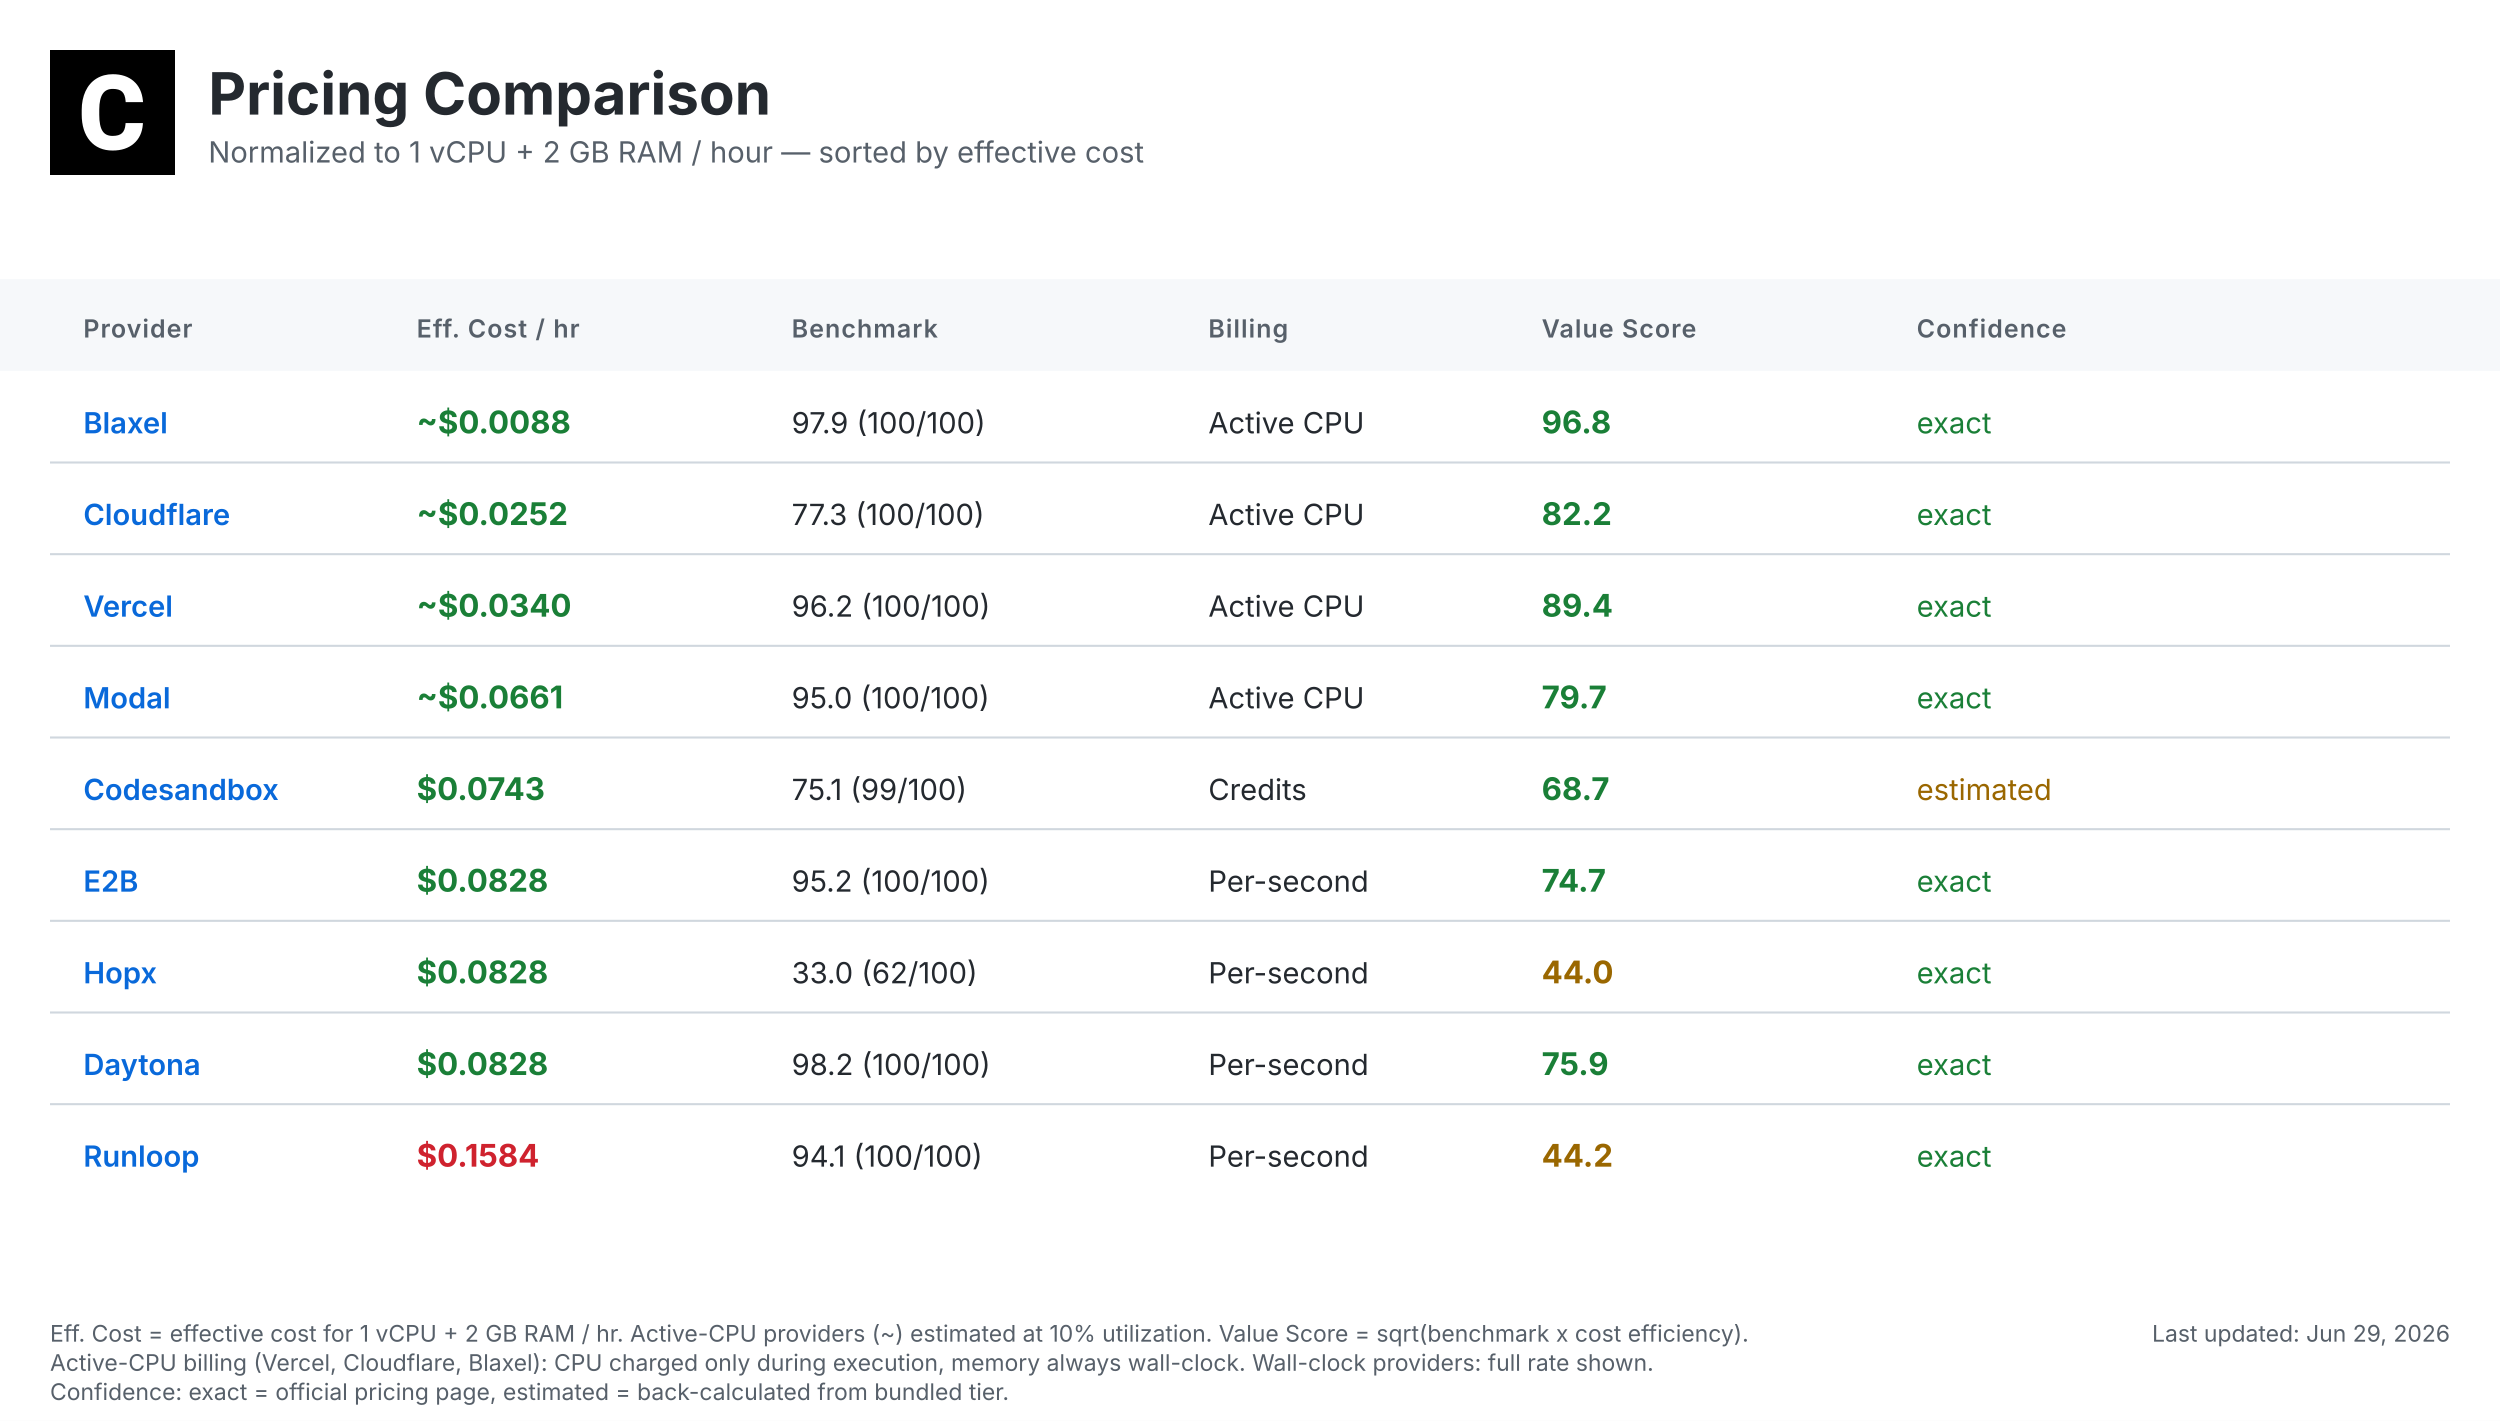
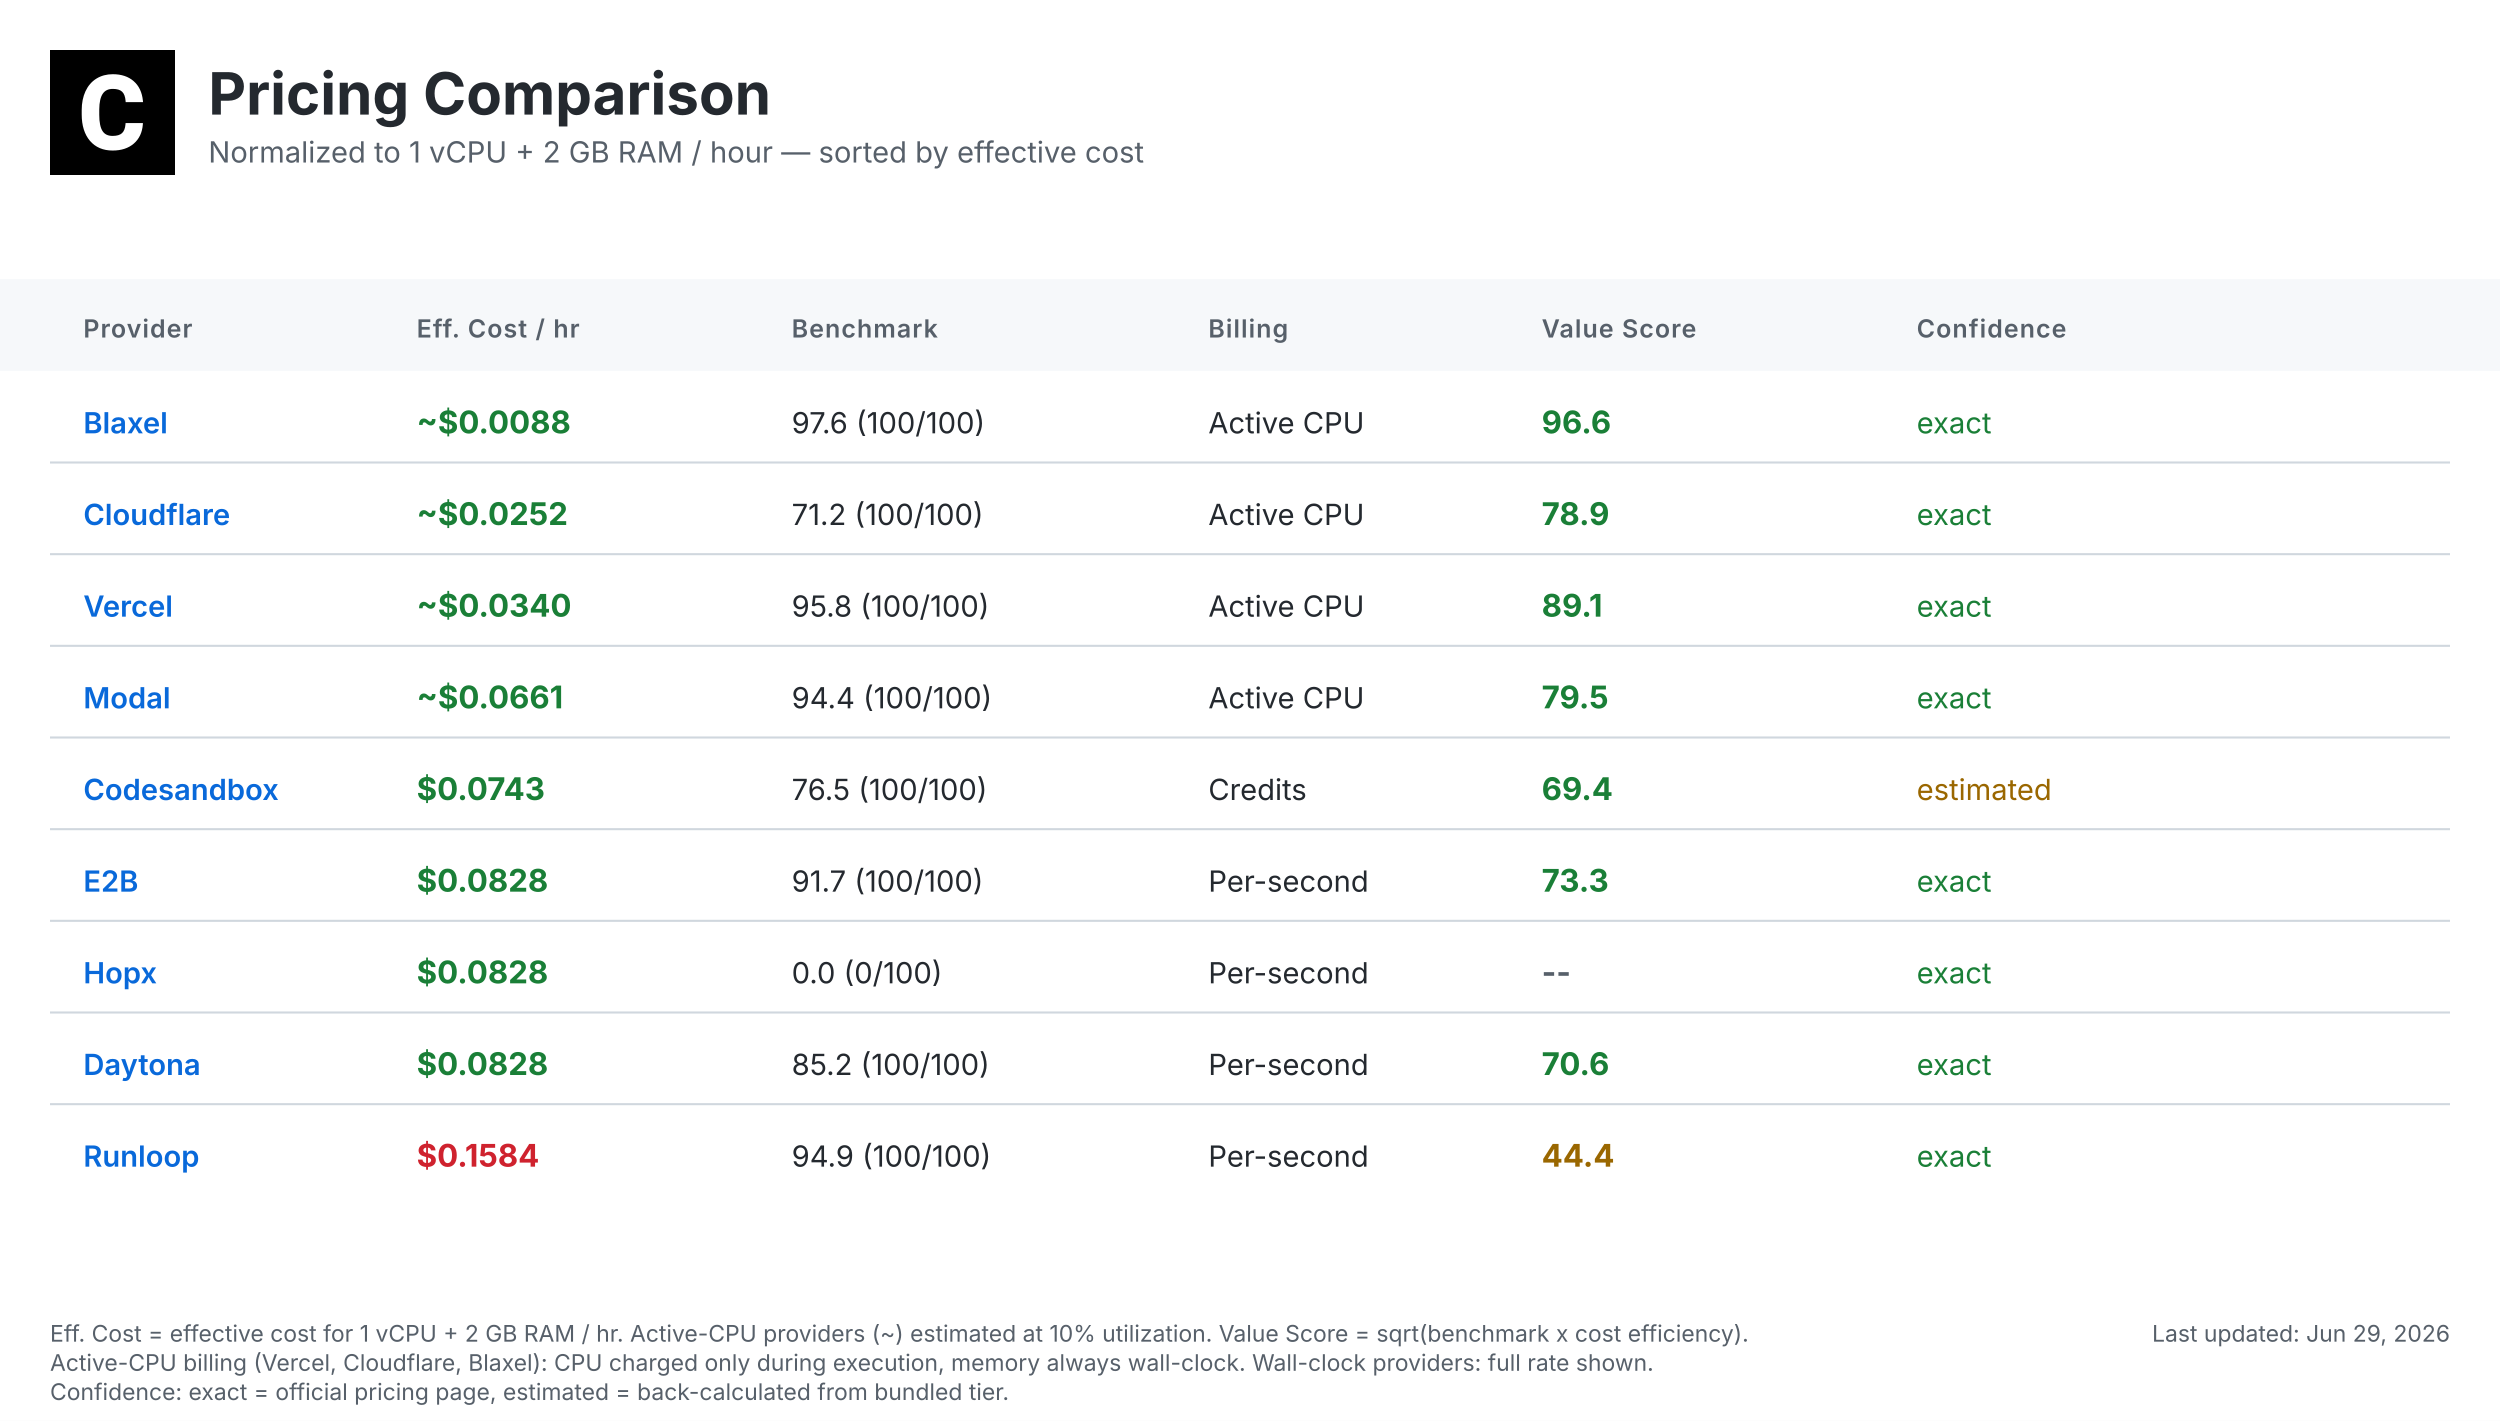
<svg xmlns="http://www.w3.org/2000/svg" width="1200" height="682" viewBox="0 0 1200 682">
  <defs>
    <linearGradient id="headerGrad" x1="0%" y1="0%" x2="100%" y2="100%">
      <stop offset="0%" style="stop-color:#f6f8fa;stop-opacity:1" />
      <stop offset="100%" style="stop-color:#ffffff;stop-opacity:1" />
    </linearGradient>
  </defs>
  <style>
    .bg { fill: #ffffff; }
    .header-bg { fill: url(#headerGrad); }
    .table-header-bg { fill: #f6f8fa; }
    .table-header { font: 600 12px 'Inter', 'SF Pro Display', -apple-system, BlinkMacSystemFont, 'Segoe UI', Roboto, Helvetica, Arial, sans-serif; fill: #57606a; text-transform: uppercase; letter-spacing: 0.5px; }
    .row { font: 14px 'Inter', 'SF Pro Display', -apple-system, BlinkMacSystemFont, 'Segoe UI', Roboto, Helvetica, Arial, sans-serif; fill: #24292f; }
    .provider { font-weight: 600; fill: #0969da; }
    .cost { font-weight: 700; font-size: 15px; }
    .value { font-weight: 700; font-size: 15px; }
    .fast { fill: #1a7f37; }
    .medium { fill: #9a6700; }
    .slow { fill: #cf222e; }
    .status { fill: #57606a; }
    .divider { stroke: #d0d7de; stroke-width: 1; }
    .border { stroke: #d0d7de; stroke-width: 1; fill: none; }
    .timestamp { font: 11px 'Inter', 'SF Pro Display', -apple-system, BlinkMacSystemFont, 'Segoe UI', Roboto, Helvetica, Arial, sans-serif; fill: #57606a; }
    .title { font: bold 28px 'Inter', 'SF Pro Display', -apple-system, BlinkMacSystemFont, 'Segoe UI', Roboto, Helvetica, Arial, sans-serif; fill: #24292f; }
    .subtitle { font: 14px 'Inter', 'SF Pro Display', -apple-system, BlinkMacSystemFont, 'Segoe UI', Roboto, Helvetica, Arial, sans-serif; fill: #57606a; }
    .logo { fill: #24292f; }
    .confidence-exact { fill: #1a7f37; }
    .confidence-estimated { fill: #9a6700; }
    .confidence-unknown { fill: #cf222e; }
  </style>
  <rect class="bg" width="1200" height="682" />
  <g transform="translate(24, 24)">
    <rect width="60" height="60" fill="#000000" />
    <g transform="scale(0.035) translate(0, 0)">
      <path fill="#ffffff" d="M1036.26,1002.28h237.87l-.93,19.09c-8.38,110.32-49.81,198.3-123.82,262.07-73.09,63.31-170.84,95.43-290.48,95.43-130.81,0-235.55-44.69-311.43-133.6-74.48-87.98-112.65-209.48-112.65-361.23v-60.51c0-96.83,17.7-183.41,51.68-257.43,34.91-74.95,85.19-133.61,149.89-173.63,64.7-40.04,140.12-60.52,225.3-60.52,117.77,0,214.13,32.12,286.29,95.9,72.62,63.3,114.98,153.61,126.15,267.67l1.86,19.08h-238.34l-.93-15.83c-4.65-59.11-20.95-101.94-47.95-127.08-27-25.6-69.83-38.17-127.08-38.17-61.91,0-107.06,20.95-137.33,65.17-31.65,45.15-47.94,117.77-48.87,215.53v74.48c0,102.41,15.36,177.83,45.62,223.91,28.86,44.22,74.01,65.63,137.79,65.63,58.19,0,101.48-12.57,128.95-38.17,26.99-25.14,43.29-66.1,47.48-121.5l.93-16.3Z" />
    </g>
  </g>
  <text class="title" x="100" y="55">Pricing Comparison</text>
  <text class="subtitle" x="100" y="78">Normalized to 1 vCPU + 2 GB RAM / hour — sorted by effective cost</text>
  <rect class="table-header-bg" y="134" width="1200" height="44" />
  <text class="table-header" x="40" y="162">Provider</text>
  <text class="table-header" x="200" y="162">Eff. Cost / hr</text>
  <text class="table-header" x="380" y="162">Benchmark</text>
  <text class="table-header" x="580" y="162">Billing</text>
  <text class="table-header" x="740" y="162">Value Score</text>
  <text class="table-header" x="920" y="162">Confidence</text>
  <text class="row provider" x="40" y="208">Blaxel</text>
  <text class="row cost fast" x="200" y="208">~$0.0088</text>
-   <text class="row" x="380" y="208">97.9 (100/100)</text>
+   <text class="row" x="380" y="208">97.6 (100/100)</text>
  <text class="row" x="580" y="208">Active CPU</text>
-   <text class="row value fast" x="740" y="208">96.8</text>
+   <text class="row value fast" x="740" y="208">96.6</text>
  <text class="row confidence-exact" x="920" y="208">exact</text>
  <line class="divider" x1="24" y1="222" x2="1176" y2="222" />
  <text class="row provider" x="40" y="252">Cloudflare</text>
  <text class="row cost fast" x="200" y="252">~$0.0252</text>
-   <text class="row" x="380" y="252">77.3 (100/100)</text>
+   <text class="row" x="380" y="252">71.2 (100/100)</text>
  <text class="row" x="580" y="252">Active CPU</text>
-   <text class="row value fast" x="740" y="252">82.2</text>
+   <text class="row value fast" x="740" y="252">78.9</text>
  <text class="row confidence-exact" x="920" y="252">exact</text>
  <line class="divider" x1="24" y1="266" x2="1176" y2="266" />
  <text class="row provider" x="40" y="296">Vercel</text>
  <text class="row cost fast" x="200" y="296">~$0.0340</text>
-   <text class="row" x="380" y="296">96.2 (100/100)</text>
+   <text class="row" x="380" y="296">95.8 (100/100)</text>
  <text class="row" x="580" y="296">Active CPU</text>
-   <text class="row value fast" x="740" y="296">89.4</text>
+   <text class="row value fast" x="740" y="296">89.1</text>
  <text class="row confidence-exact" x="920" y="296">exact</text>
  <line class="divider" x1="24" y1="310" x2="1176" y2="310" />
  <text class="row provider" x="40" y="340">Modal</text>
  <text class="row cost fast" x="200" y="340">~$0.0661</text>
-   <text class="row" x="380" y="340">95.0 (100/100)</text>
+   <text class="row" x="380" y="340">94.4 (100/100)</text>
  <text class="row" x="580" y="340">Active CPU</text>
-   <text class="row value fast" x="740" y="340">79.7</text>
+   <text class="row value fast" x="740" y="340">79.5</text>
  <text class="row confidence-exact" x="920" y="340">exact</text>
  <line class="divider" x1="24" y1="354" x2="1176" y2="354" />
  <text class="row provider" x="40" y="384">Codesandbox</text>
  <text class="row cost fast" x="200" y="384">$0.0743</text>
-   <text class="row" x="380" y="384">75.1 (99/100)</text>
+   <text class="row" x="380" y="384">76.5 (100/100)</text>
  <text class="row" x="580" y="384">Credits</text>
-   <text class="row value fast" x="740" y="384">68.7</text>
+   <text class="row value fast" x="740" y="384">69.4</text>
  <text class="row confidence-estimated" x="920" y="384">estimated</text>
  <line class="divider" x1="24" y1="398" x2="1176" y2="398" />
  <text class="row provider" x="40" y="428">E2B</text>
  <text class="row cost fast" x="200" y="428">$0.0828</text>
-   <text class="row" x="380" y="428">95.2 (100/100)</text>
+   <text class="row" x="380" y="428">91.7 (100/100)</text>
  <text class="row" x="580" y="428">Per-second</text>
-   <text class="row value fast" x="740" y="428">74.7</text>
+   <text class="row value fast" x="740" y="428">73.3</text>
  <text class="row confidence-exact" x="920" y="428">exact</text>
  <line class="divider" x1="24" y1="442" x2="1176" y2="442" />
  <text class="row provider" x="40" y="472">Hopx</text>
  <text class="row cost fast" x="200" y="472">$0.0828</text>
-   <text class="row" x="380" y="472">33.0 (62/100)</text>
+   <text class="row" x="380" y="472">0.0 (0/100)</text>
  <text class="row" x="580" y="472">Per-second</text>
-   <text class="row value medium" x="740" y="472">44.0</text>
+   <text class="row value status" x="740" y="472">--</text>
  <text class="row confidence-exact" x="920" y="472">exact</text>
  <line class="divider" x1="24" y1="486" x2="1176" y2="486" />
  <text class="row provider" x="40" y="516">Daytona</text>
  <text class="row cost fast" x="200" y="516">$0.0828</text>
-   <text class="row" x="380" y="516">98.2 (100/100)</text>
+   <text class="row" x="380" y="516">85.2 (100/100)</text>
  <text class="row" x="580" y="516">Per-second</text>
-   <text class="row value fast" x="740" y="516">75.9</text>
+   <text class="row value fast" x="740" y="516">70.6</text>
  <text class="row confidence-exact" x="920" y="516">exact</text>
  <line class="divider" x1="24" y1="530" x2="1176" y2="530" />
  <text class="row provider" x="40" y="560">Runloop</text>
  <text class="row cost slow" x="200" y="560">$0.1584</text>
-   <text class="row" x="380" y="560">94.1 (100/100)</text>
+   <text class="row" x="380" y="560">94.9 (100/100)</text>
  <text class="row" x="580" y="560">Per-second</text>
-   <text class="row value medium" x="740" y="560">44.2</text>
+   <text class="row value medium" x="740" y="560">44.4</text>
  <text class="row confidence-exact" x="920" y="560">exact</text>
  <text class="timestamp" x="1176" y="644" text-anchor="end">Last updated: Jun 29, 2026</text>
  <text class="timestamp" x="24" y="644">Eff. Cost = effective cost for 1 vCPU + 2 GB RAM / hr. Active-CPU providers (~) estimated at 10% utilization. Value Score = sqrt(benchmark x cost efficiency).</text>
  <text class="timestamp" x="24" y="658">Active-CPU billing (Vercel, Cloudflare, Blaxel): CPU charged only during execution, memory always wall-clock. Wall-clock providers: full rate shown.</text>
  <text class="timestamp" x="24" y="672">Confidence: exact = official pricing page, estimated = back-calculated from bundled tier.</text>
</svg>
